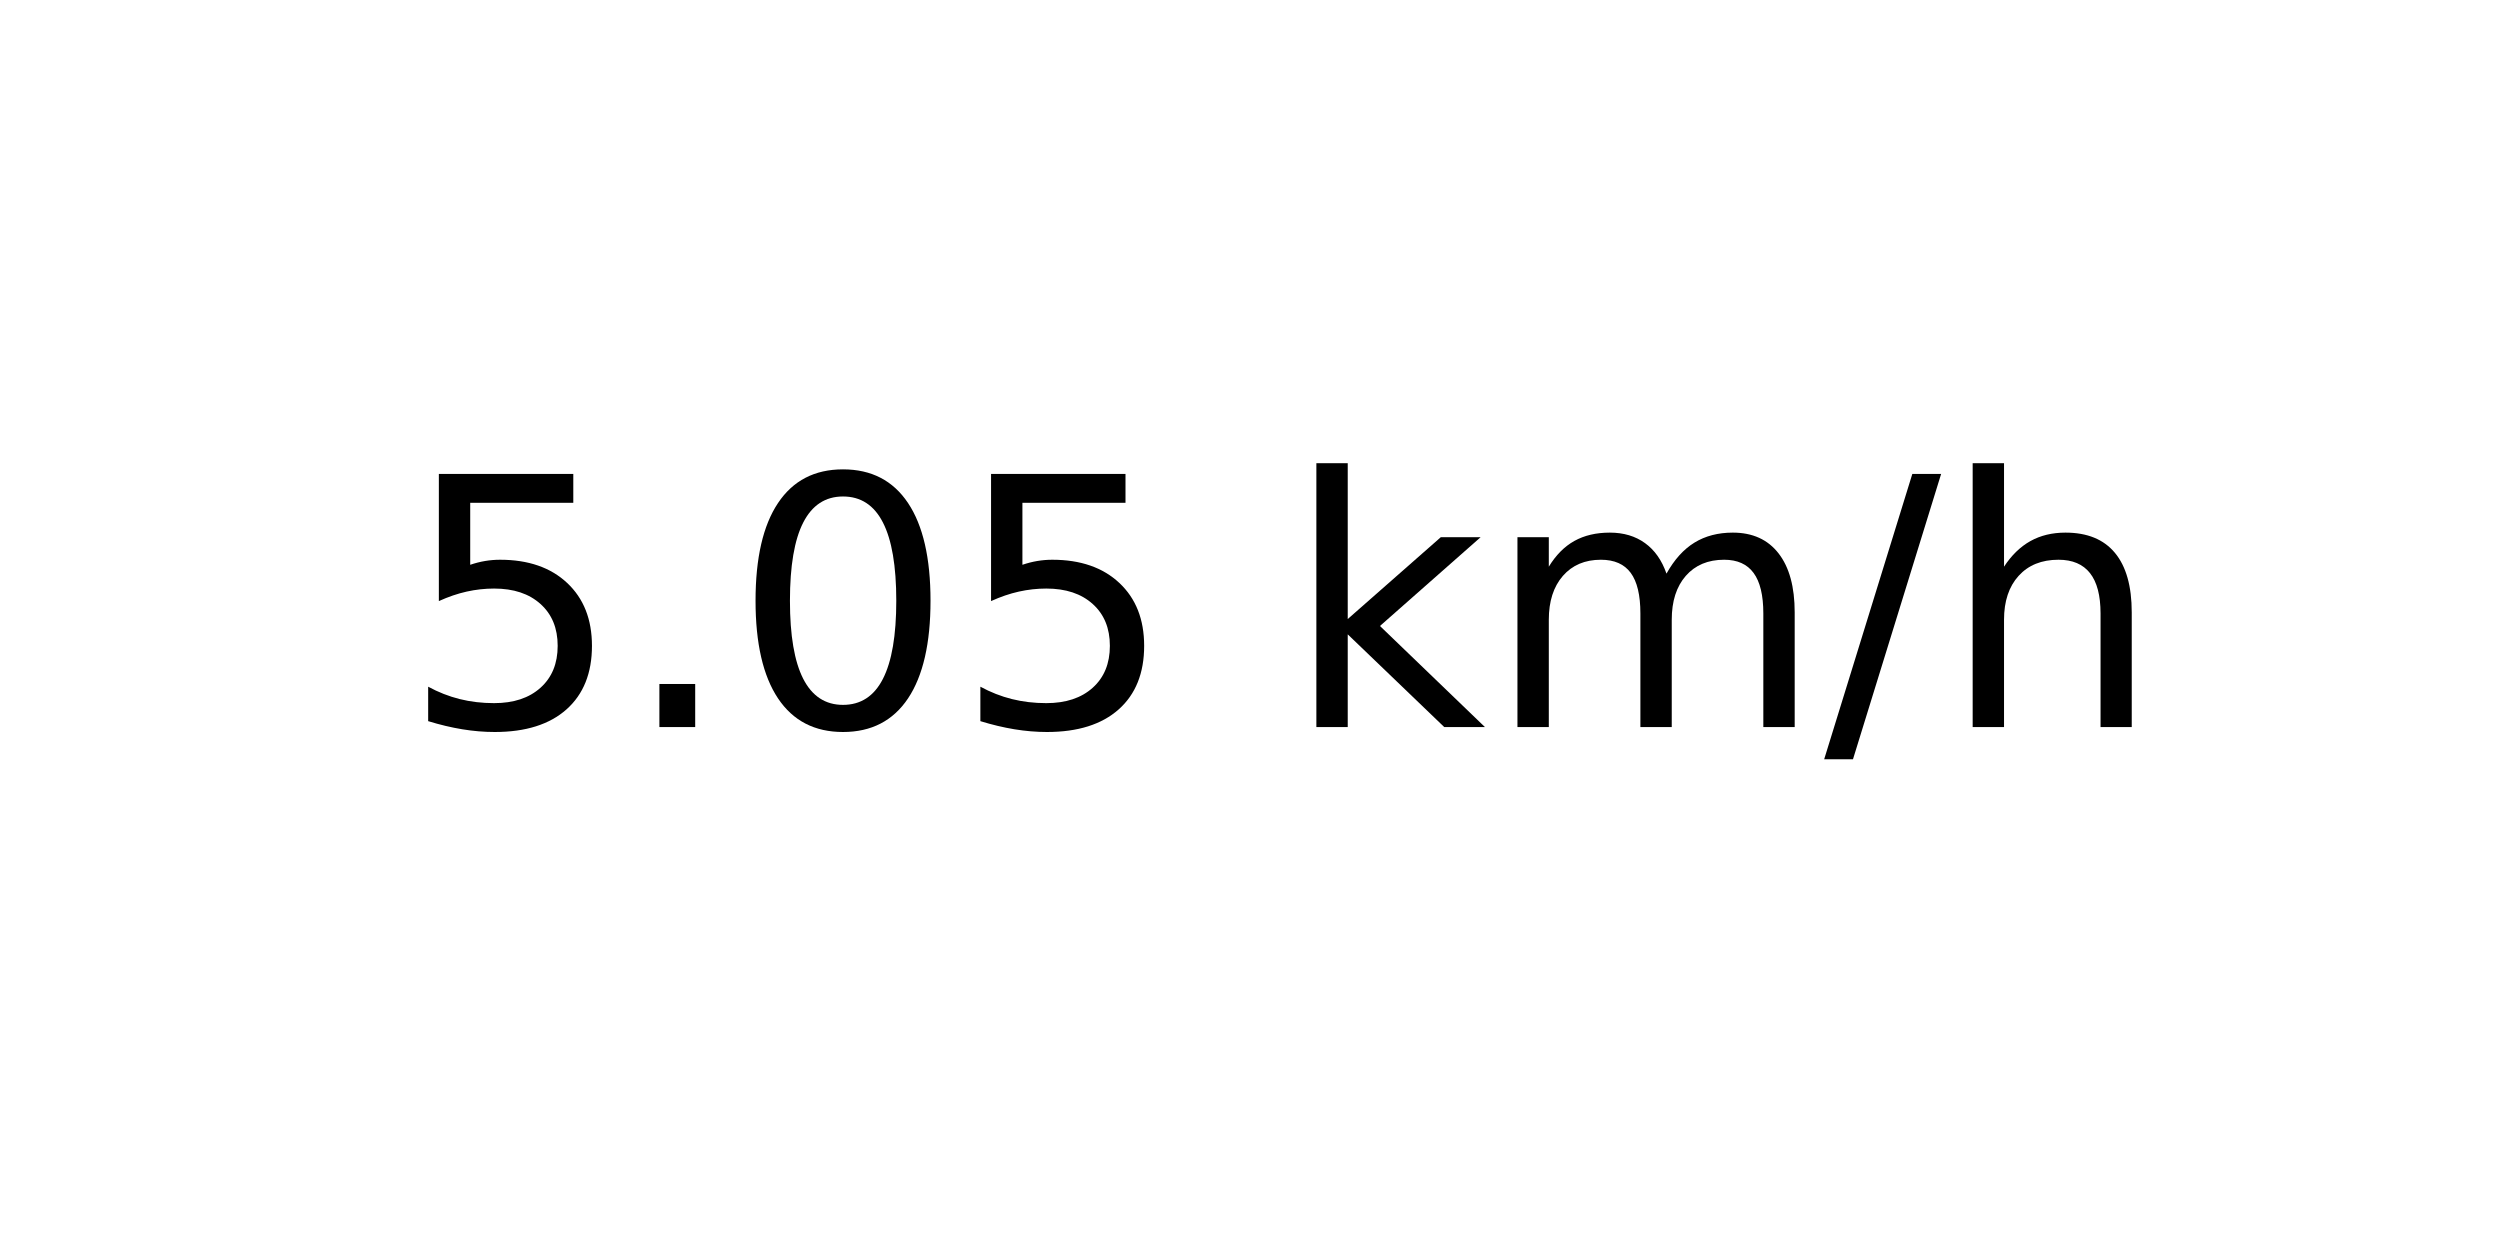
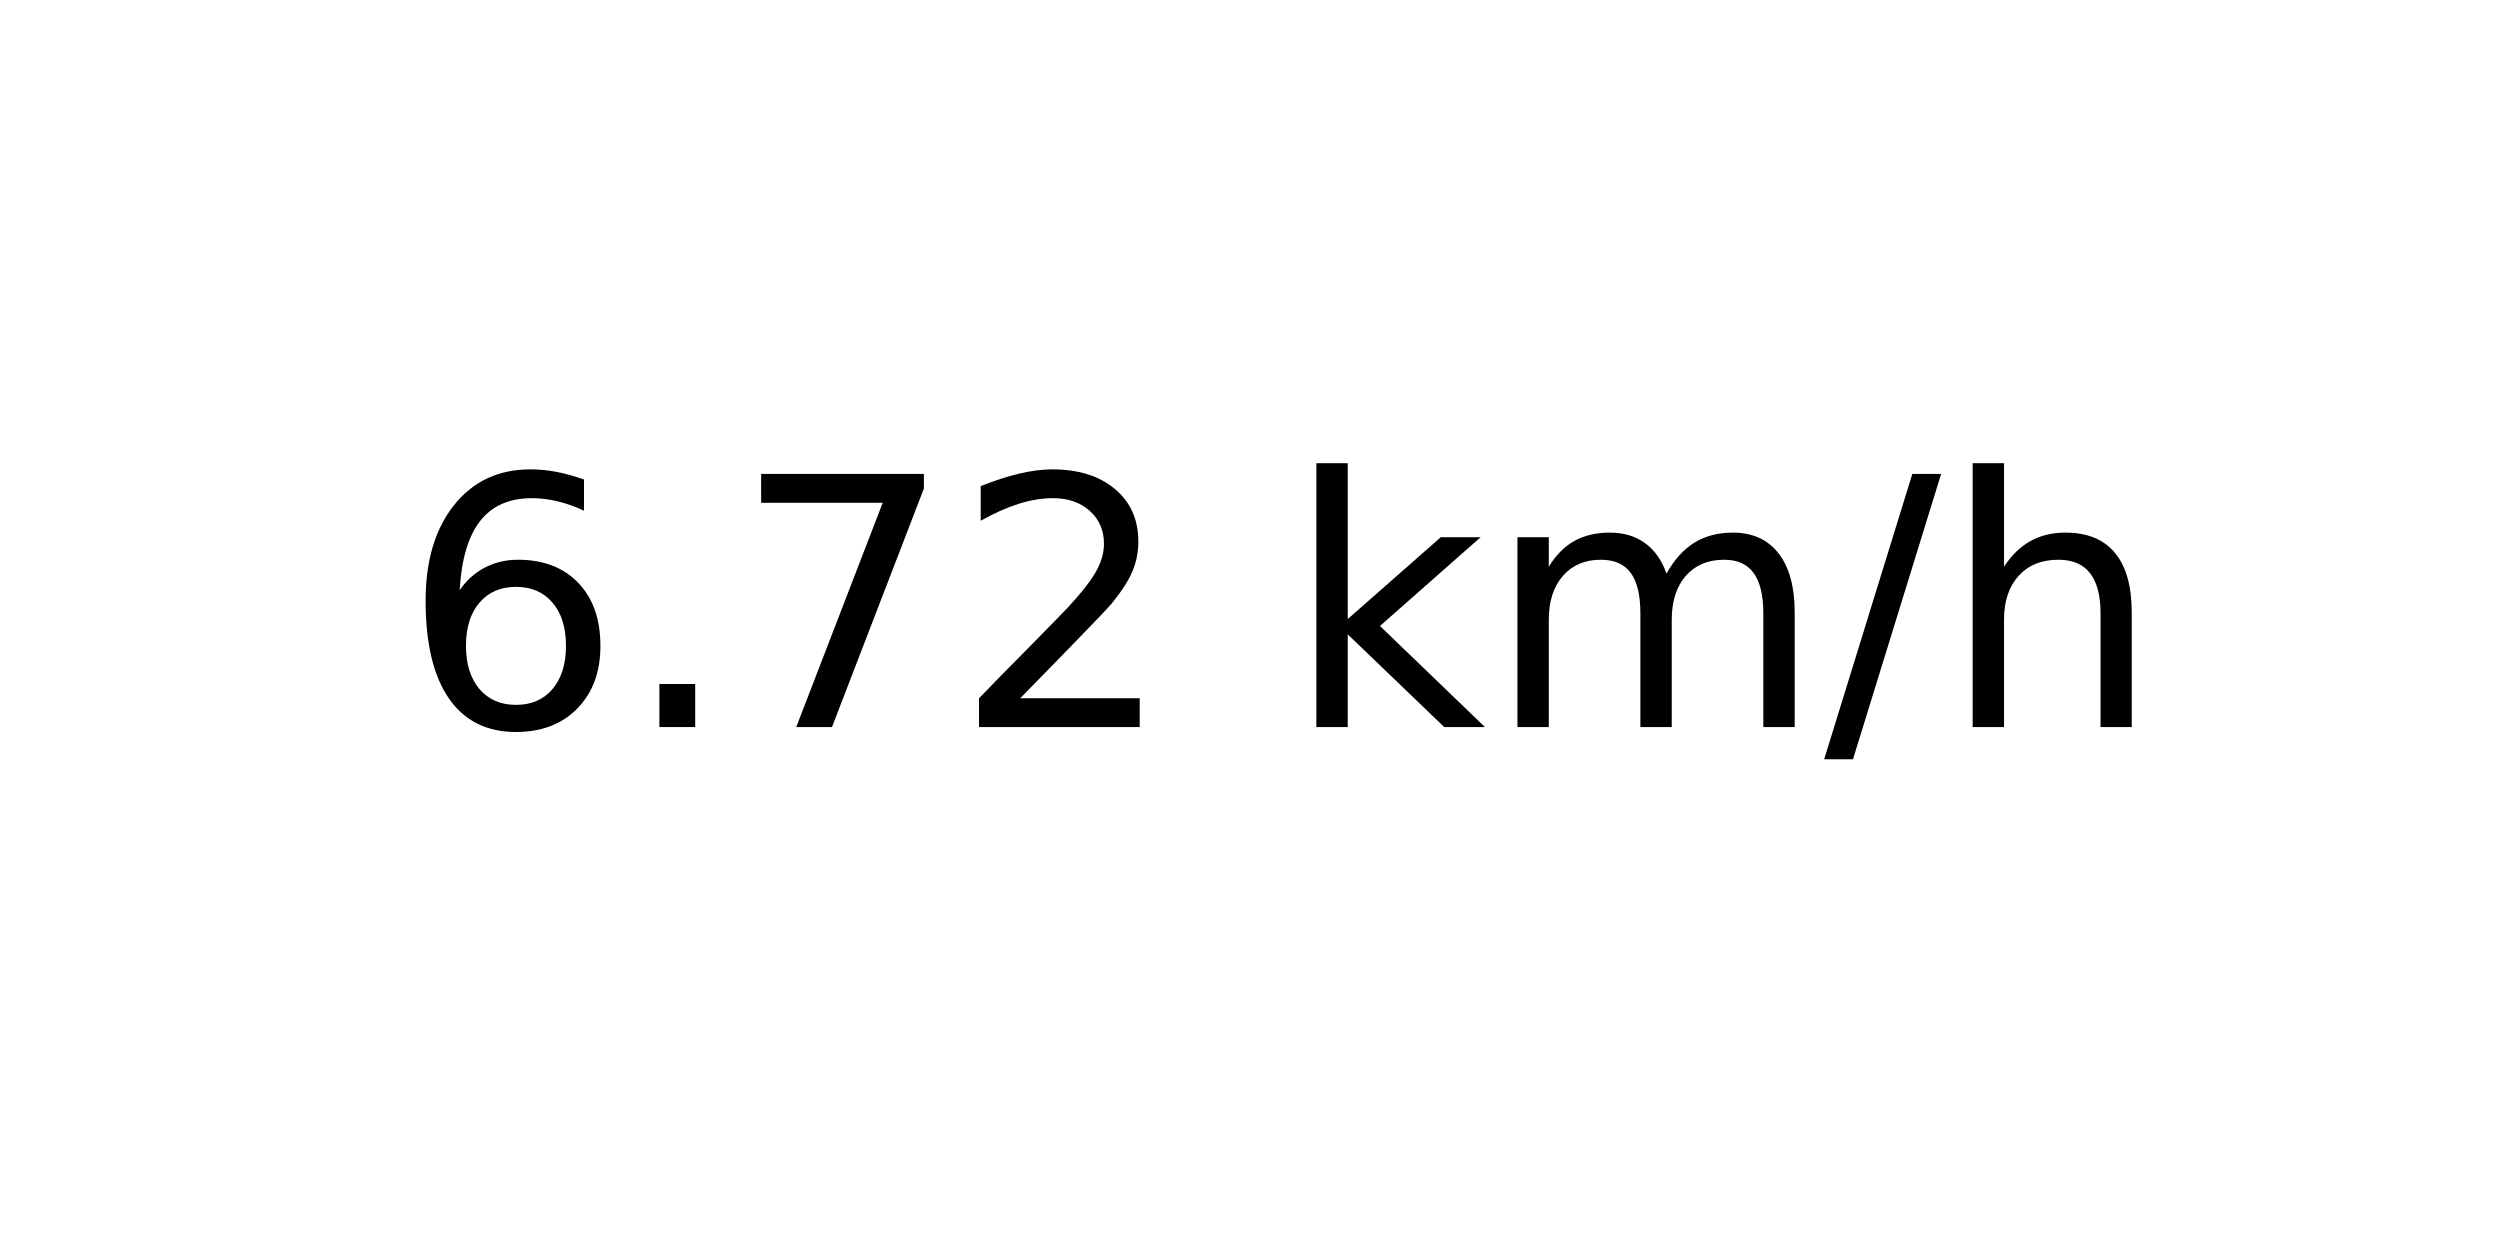
<svg xmlns="http://www.w3.org/2000/svg" xmlns:xlink="http://www.w3.org/1999/xlink" width="72pt" height="36pt" viewBox="0 0 72 36" version="1.1">
  <defs>
    <style type="text/css">*{stroke-linejoin: round; stroke-linecap: butt}</style>
  </defs>
  <g id="figure_1">
    <g id="axes_1">
      <g id="text_1">
        <g transform="translate(11.55937 20.93937) scale(0.1 -0.1)">
          <defs>
-             <path id="DejaVuSans-35" d="M 691 4666  L 3169 4666  L 3169 4134  L 1269 4134  L 1269 2991  Q 1406 3038 1543 3061  Q 1681 3084 1819 3084  Q 2600 3084 3056 2656  Q 3513 2228 3513 1497  Q 3513 744 3044 326  Q 2575 -91 1722 -91  Q 1428 -91 1123 -41  Q 819 9 494 109  L 494 744  Q 775 591 1075 516  Q 1375 441 1709 441  Q 2250 441 2565 725  Q 2881 1009 2881 1497  Q 2881 1984 2565 2268  Q 2250 2553 1709 2553  Q 1456 2553 1204 2497  Q 953 2441 691 2322  L 691 4666  z " transform="scale(0.015625)" />
+             <path id="DejaVuSans-36" d="M 2113 2584  Q 1688 2584 1439 2293  Q 1191 2003 1191 1497  Q 1191 994 1439 701  Q 1688 409 2113 409  Q 2538 409 2786 701  Q 3034 994 3034 1497  Q 3034 2003 2786 2293  Q 2538 2584 2113 2584  z M 3366 4563  L 3366 3988  Q 3128 4100 2886 4159  Q 2644 4219 2406 4219  Q 1781 4219 1451 3797  Q 1122 3375 1075 2522  Q 1259 2794 1537 2939  Q 1816 3084 2150 3084  Q 2853 3084 3261 2657  Q 3669 2231 3669 1497  Q 3669 778 3244 343  Q 2819 -91 2113 -91  Q 1303 -91 875 529  Q 447 1150 447 2328  Q 447 3434 972 4092  Q 1497 4750 2381 4750  Q 2619 4750 2861 4703  Q 3103 4656 3366 4563  z " transform="scale(0.015625)" />
            <path id="DejaVuSans-2e" d="M 684 794  L 1344 794  L 1344 0  L 684 0  L 684 794  z " transform="scale(0.015625)" />
-             <path id="DejaVuSans-30" d="M 2034 4250  Q 1547 4250 1301 3770  Q 1056 3291 1056 2328  Q 1056 1369 1301 889  Q 1547 409 2034 409  Q 2525 409 2770 889  Q 3016 1369 3016 2328  Q 3016 3291 2770 3770  Q 2525 4250 2034 4250  z M 2034 4750  Q 2819 4750 3233 4129  Q 3647 3509 3647 2328  Q 3647 1150 3233 529  Q 2819 -91 2034 -91  Q 1250 -91 836 529  Q 422 1150 422 2328  Q 422 3509 836 4129  Q 1250 4750 2034 4750  z " transform="scale(0.015625)" />
+             <path id="DejaVuSans-37" d="M 525 4666  L 3525 4666  L 3525 4397  L 1831 0  L 1172 0  L 2766 4134  L 525 4134  L 525 4666  z " transform="scale(0.015625)" />
+             <path id="DejaVuSans-32" d="M 1228 531  L 3431 531  L 3431 0  L 469 0  L 469 531  Q 828 903 1448 1529  Q 2069 2156 2228 2338  Q 2531 2678 2651 2914  Q 2772 3150 2772 3378  Q 2772 3750 2511 3984  Q 2250 4219 1831 4219  Q 1534 4219 1204 4116  Q 875 4013 500 3803  L 500 4441  Q 881 4594 1212 4672  Q 1544 4750 1819 4750  Q 2544 4750 2975 4387  Q 3406 4025 3406 3419  Q 3406 3131 3298 2873  Q 3191 2616 2906 2266  Q 2828 2175 2409 1742  Q 1991 1309 1228 531  z " transform="scale(0.015625)" />
            <path id="DejaVuSans-20" transform="scale(0.015625)" />
            <path id="DejaVuSans-6b" d="M 581 4863  L 1159 4863  L 1159 1991  L 2875 3500  L 3609 3500  L 1753 1863  L 3688 0  L 2938 0  L 1159 1709  L 1159 0  L 581 0  L 581 4863  z " transform="scale(0.015625)" />
            <path id="DejaVuSans-6d" d="M 3328 2828  Q 3544 3216 3844 3400  Q 4144 3584 4550 3584  Q 5097 3584 5394 3201  Q 5691 2819 5691 2113  L 5691 0  L 5113 0  L 5113 2094  Q 5113 2597 4934 2840  Q 4756 3084 4391 3084  Q 3944 3084 3684 2787  Q 3425 2491 3425 1978  L 3425 0  L 2847 0  L 2847 2094  Q 2847 2600 2669 2842  Q 2491 3084 2119 3084  Q 1678 3084 1418 2786  Q 1159 2488 1159 1978  L 1159 0  L 581 0  L 581 3500  L 1159 3500  L 1159 2956  Q 1356 3278 1631 3431  Q 1906 3584 2284 3584  Q 2666 3584 2933 3390  Q 3200 3197 3328 2828  z " transform="scale(0.015625)" />
            <path id="DejaVuSans-2f" d="M 1625 4666  L 2156 4666  L 531 -594  L 0 -594  L 1625 4666  z " transform="scale(0.015625)" />
            <path id="DejaVuSans-68" d="M 3513 2113  L 3513 0  L 2938 0  L 2938 2094  Q 2938 2591 2744 2837  Q 2550 3084 2163 3084  Q 1697 3084 1428 2787  Q 1159 2491 1159 1978  L 1159 0  L 581 0  L 581 4863  L 1159 4863  L 1159 2956  Q 1366 3272 1645 3428  Q 1925 3584 2291 3584  Q 2894 3584 3203 3211  Q 3513 2838 3513 2113  z " transform="scale(0.015625)" />
          </defs>
-           <use xlink:href="#DejaVuSans-35" />
+           <use xlink:href="#DejaVuSans-36" />
          <use xlink:href="#DejaVuSans-2e" x="63.623" />
-           <use xlink:href="#DejaVuSans-30" x="95.41" />
-           <use xlink:href="#DejaVuSans-35" x="159.033" />
+           <use xlink:href="#DejaVuSans-37" x="95.41" />
+           <use xlink:href="#DejaVuSans-32" x="159.033" />
          <use xlink:href="#DejaVuSans-20" x="222.656" />
          <use xlink:href="#DejaVuSans-6b" x="254.443" />
          <use xlink:href="#DejaVuSans-6d" x="312.354" />
          <use xlink:href="#DejaVuSans-2f" x="409.766" />
          <use xlink:href="#DejaVuSans-68" x="443.457" />
        </g>
      </g>
    </g>
  </g>
</svg>
